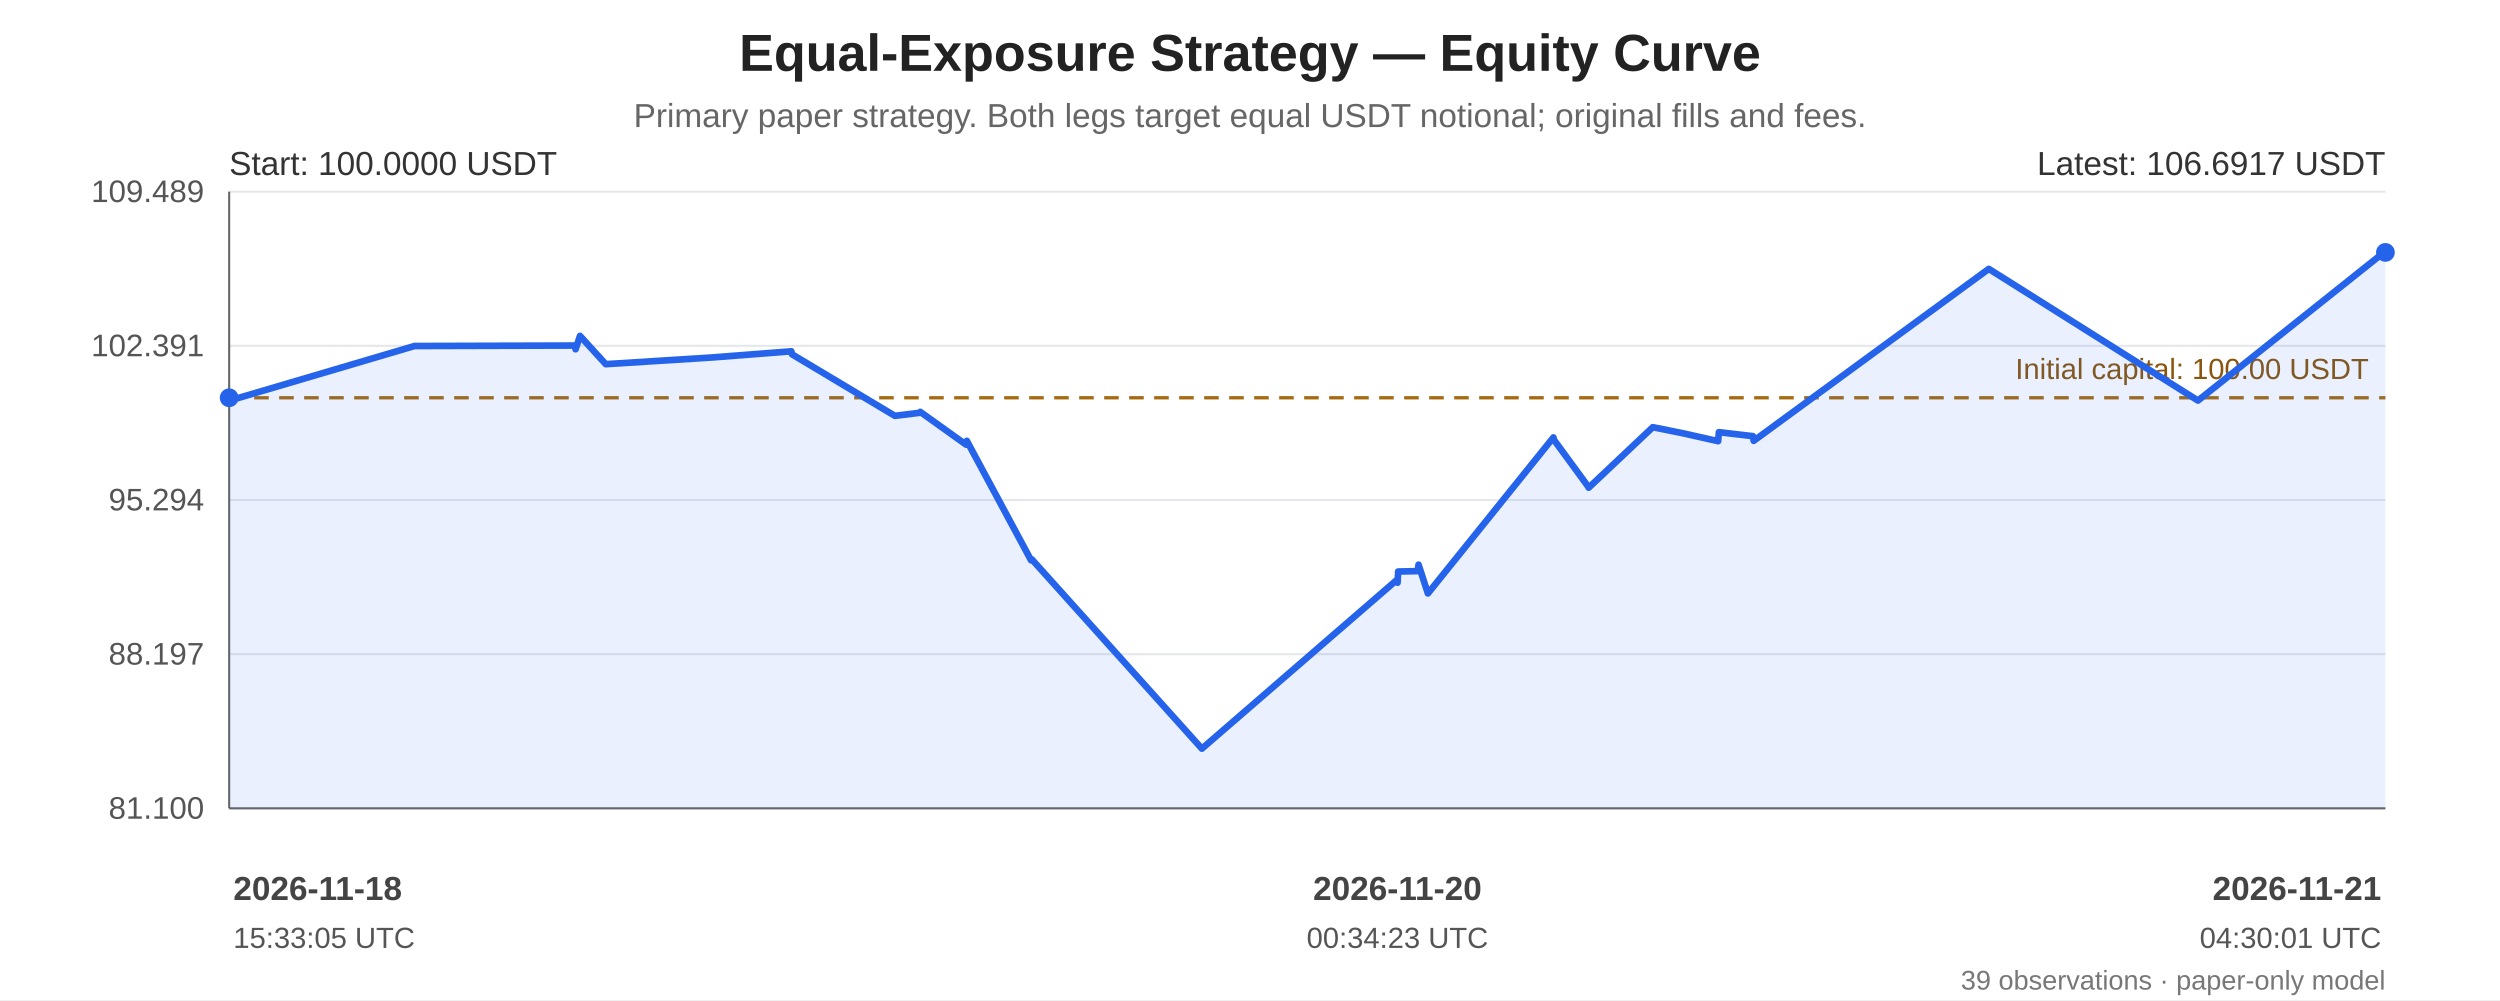
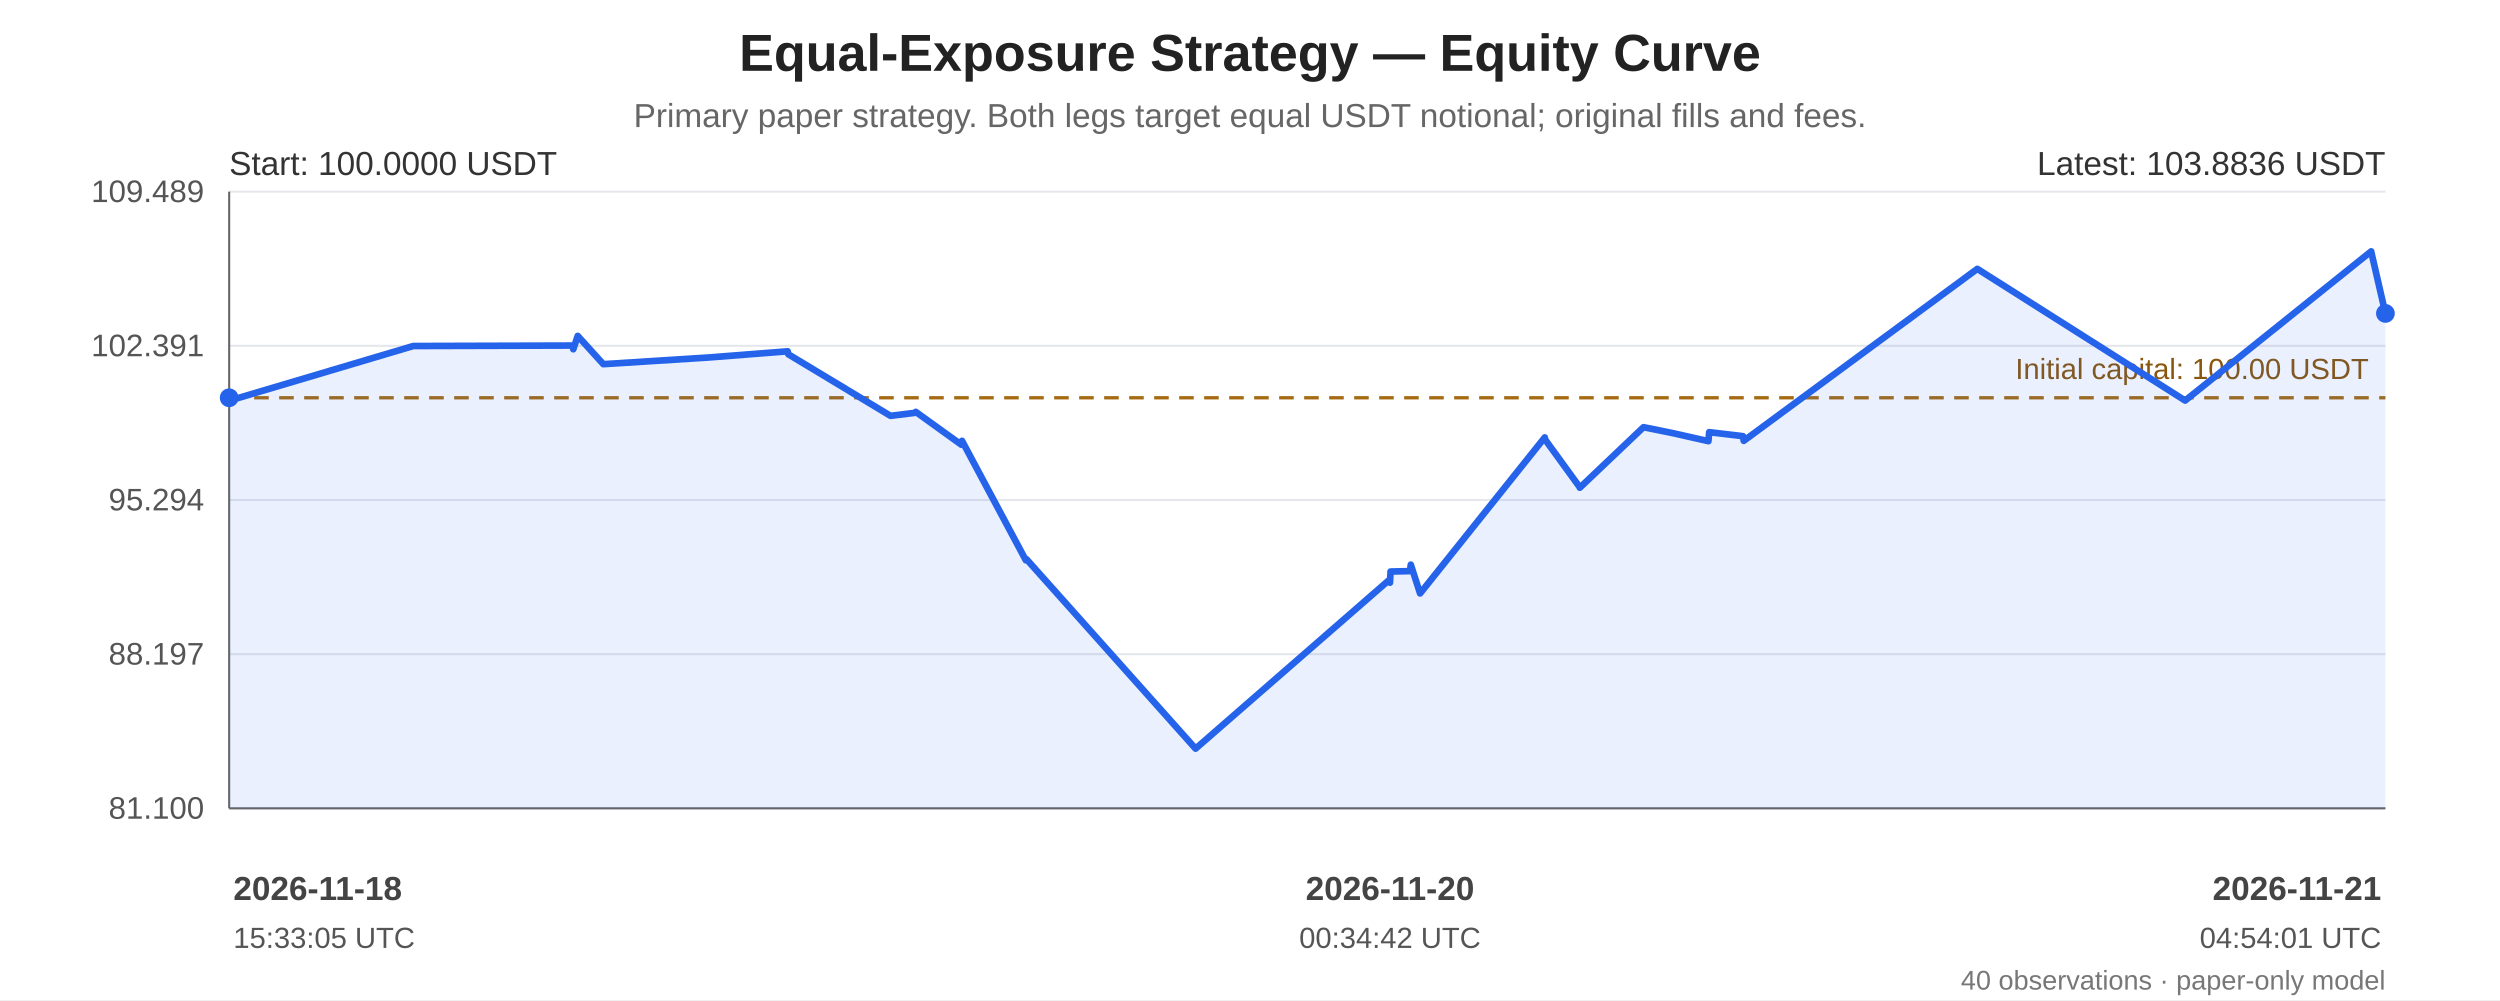
<svg xmlns="http://www.w3.org/2000/svg" width="1200" height="480" viewBox="0 0 1200 480" role="img" aria-labelledby="chart-title chart-desc">
  <rect width="100%" height="100%" fill="#ffffff" />
  <g font-family="Arial, sans-serif" fill="#222">
    <text x="600.0" y="34" font-size="25" font-weight="bold" text-anchor="middle">Equal-Exposure Strategy — Equity Curve</text>
    <text x="600.0" y="61" font-size="16" fill="#666" text-anchor="middle">Primary paper strategy. Both legs target equal USDT notional; original fills and fees.</text>
    <line x1="110" y1="92.00" x2="1145" y2="92.00" stroke="#e5e7eb" stroke-width="1" />
    <text x="98" y="97.00" text-anchor="end" font-size="15" fill="#555">109.489</text>
    <line x1="110" y1="166.00" x2="1145" y2="166.00" stroke="#e5e7eb" stroke-width="1" />
    <text x="98" y="171.00" text-anchor="end" font-size="15" fill="#555">102.391</text>
    <line x1="110" y1="240.00" x2="1145" y2="240.00" stroke="#e5e7eb" stroke-width="1" />
    <text x="98" y="245.00" text-anchor="end" font-size="15" fill="#555">95.294</text>
    <line x1="110" y1="314.00" x2="1145" y2="314.00" stroke="#e5e7eb" stroke-width="1" />
    <text x="98" y="319.00" text-anchor="end" font-size="15" fill="#555">88.197</text>
    <line x1="110" y1="388.00" x2="1145" y2="388.00" stroke="#e5e7eb" stroke-width="1" />
    <text x="98" y="393.00" text-anchor="end" font-size="15" fill="#555">81.100</text>
    <line x1="110" y1="92" x2="110" y2="388" stroke="#666" />
    <line x1="110" y1="388" x2="1145" y2="388" stroke="#666" />
    <line x1="110" y1="190.93" x2="1145" y2="190.93" stroke="#a66b12" stroke-width="1.6" stroke-dasharray="7 5" />
    <text x="1137" y="181.93" text-anchor="end" font-size="14" fill="#8a560e">Initial capital: 100.00 USDT</text>
-     <polygon points="110.00,190.93 110.06,192.41 110.33,192.23 198.95,166.09 276.18,165.86 276.27,167.64 278.40,161.23 290.77,174.80 341.47,171.61 379.84,168.63 380.16,170.06 429.54,199.60 441.38,198.15 441.73,197.70 463.75,213.45 464.08,211.60 494.92,268.94 495.25,268.45 576.91,359.35 670.76,278.13 670.84,279.69 671.12,274.33 680.51,274.14 680.90,271.04 685.39,284.85 745.64,209.96 745.90,211.12 762.23,233.44 762.56,234.10 793.34,205.05 807.76,207.96 824.70,211.76 825.07,207.44 841.40,209.36 841.77,211.60 954.61,129.06 1055.03,192.27 1144.91,120.65 1145.00,121.16 1145.00,388 110.00,388" fill="#2563eb" opacity="0.10" />
-     <polyline points="110.00,190.93 110.06,192.41 110.33,192.23 198.95,166.09 276.18,165.86 276.27,167.64 278.40,161.23 290.77,174.80 341.47,171.61 379.84,168.63 380.16,170.06 429.54,199.60 441.38,198.15 441.73,197.70 463.75,213.45 464.08,211.60 494.92,268.94 495.25,268.45 576.91,359.35 670.76,278.13 670.84,279.69 671.12,274.33 680.51,274.14 680.90,271.04 685.39,284.85 745.64,209.96 745.90,211.12 762.23,233.44 762.56,234.10 793.34,205.05 807.76,207.96 824.70,211.76 825.07,207.44 841.40,209.36 841.77,211.60 954.61,129.06 1055.03,192.27 1144.91,120.65 1145.00,121.16" fill="none" stroke="#2563eb" stroke-width="3.2" stroke-linejoin="round" stroke-linecap="round" />
+     <polygon points="110.00,190.93 110.06,192.41 110.33,192.23 198.37,166.09 275.10,165.86 275.18,167.64 277.30,161.23 289.60,174.80 339.96,171.61 378.08,168.63 378.40,170.06 427.45,199.60 439.22,198.15 439.57,197.70 461.44,213.45 461.77,211.60 492.41,268.94 492.74,268.45 573.87,359.35 667.10,278.13 667.19,279.69 667.46,274.33 676.79,274.14 677.18,271.04 681.64,284.85 741.49,209.96 741.75,211.12 757.97,233.44 758.31,234.10 788.88,205.05 803.21,207.96 820.04,211.76 820.41,207.44 836.63,209.36 837.00,211.60 949.10,129.06 1048.87,192.27 1138.16,120.65 1138.25,121.16 1145.00,150.44 1145.00,388 110.00,388" fill="#2563eb" opacity="0.10" />
+     <polyline points="110.00,190.93 110.06,192.41 110.33,192.23 198.37,166.09 275.10,165.86 275.18,167.64 277.30,161.23 289.60,174.80 339.96,171.61 378.08,168.63 378.40,170.06 427.45,199.60 439.22,198.15 439.57,197.70 461.44,213.45 461.77,211.60 492.41,268.94 492.74,268.45 573.87,359.35 667.10,278.13 667.19,279.69 667.46,274.33 676.79,274.14 677.18,271.04 681.64,284.85 741.49,209.96 741.75,211.12 757.97,233.44 758.31,234.10 788.88,205.05 803.21,207.96 820.04,211.76 820.41,207.44 836.63,209.36 837.00,211.60 949.10,129.06 1048.87,192.27 1138.16,120.65 1138.25,121.16 1145.00,150.44" fill="none" stroke="#2563eb" stroke-width="3.2" stroke-linejoin="round" stroke-linecap="round" />
    <circle cx="110.00" cy="190.93" r="4.5" fill="#2563eb" />
-     <circle cx="1145.00" cy="121.16" r="4.5" fill="#2563eb" />
+     <circle cx="1145.00" cy="150.44" r="4.5" fill="#2563eb" />
    <text x="110" y="84" font-size="16" fill="#333">Start: 100.0000 USDT</text>
-     <text x="1145" y="84" text-anchor="end" font-size="16" fill="#333">Latest: 106.6917 USDT</text>
+     <text x="1145" y="84" text-anchor="end" font-size="16" fill="#333">Latest: 103.8836 USDT</text>
    <text x="112.00" y="432" text-anchor="start" font-size="16" font-weight="bold" fill="#444">2026-11-18</text>
    <text x="112.00" y="455" text-anchor="start" font-size="14" fill="#555">15:33:05 UTC</text>
-     <text x="670.76" y="432" text-anchor="middle" font-size="16" font-weight="bold" fill="#444">2026-11-20</text>
-     <text x="670.76" y="455" text-anchor="middle" font-size="14" fill="#555">00:34:23 UTC</text>
+     <text x="667.19" y="432" text-anchor="middle" font-size="16" font-weight="bold" fill="#444">2026-11-20</text>
+     <text x="667.19" y="455" text-anchor="middle" font-size="14" fill="#555">00:34:42 UTC</text>
    <text x="1143.00" y="432" text-anchor="end" font-size="16" font-weight="bold" fill="#444">2026-11-21</text>
-     <text x="1143.00" y="455" text-anchor="end" font-size="14" fill="#555">04:30:01 UTC</text>
-     <text x="1145" y="475" text-anchor="end" font-size="13" fill="#777">39 observations · paper-only model</text>
+     <text x="1143.00" y="455" text-anchor="end" font-size="14" fill="#555">04:54:01 UTC</text>
+     <text x="1145" y="475" text-anchor="end" font-size="13" fill="#777">40 observations · paper-only model</text>
  </g>
</svg>
